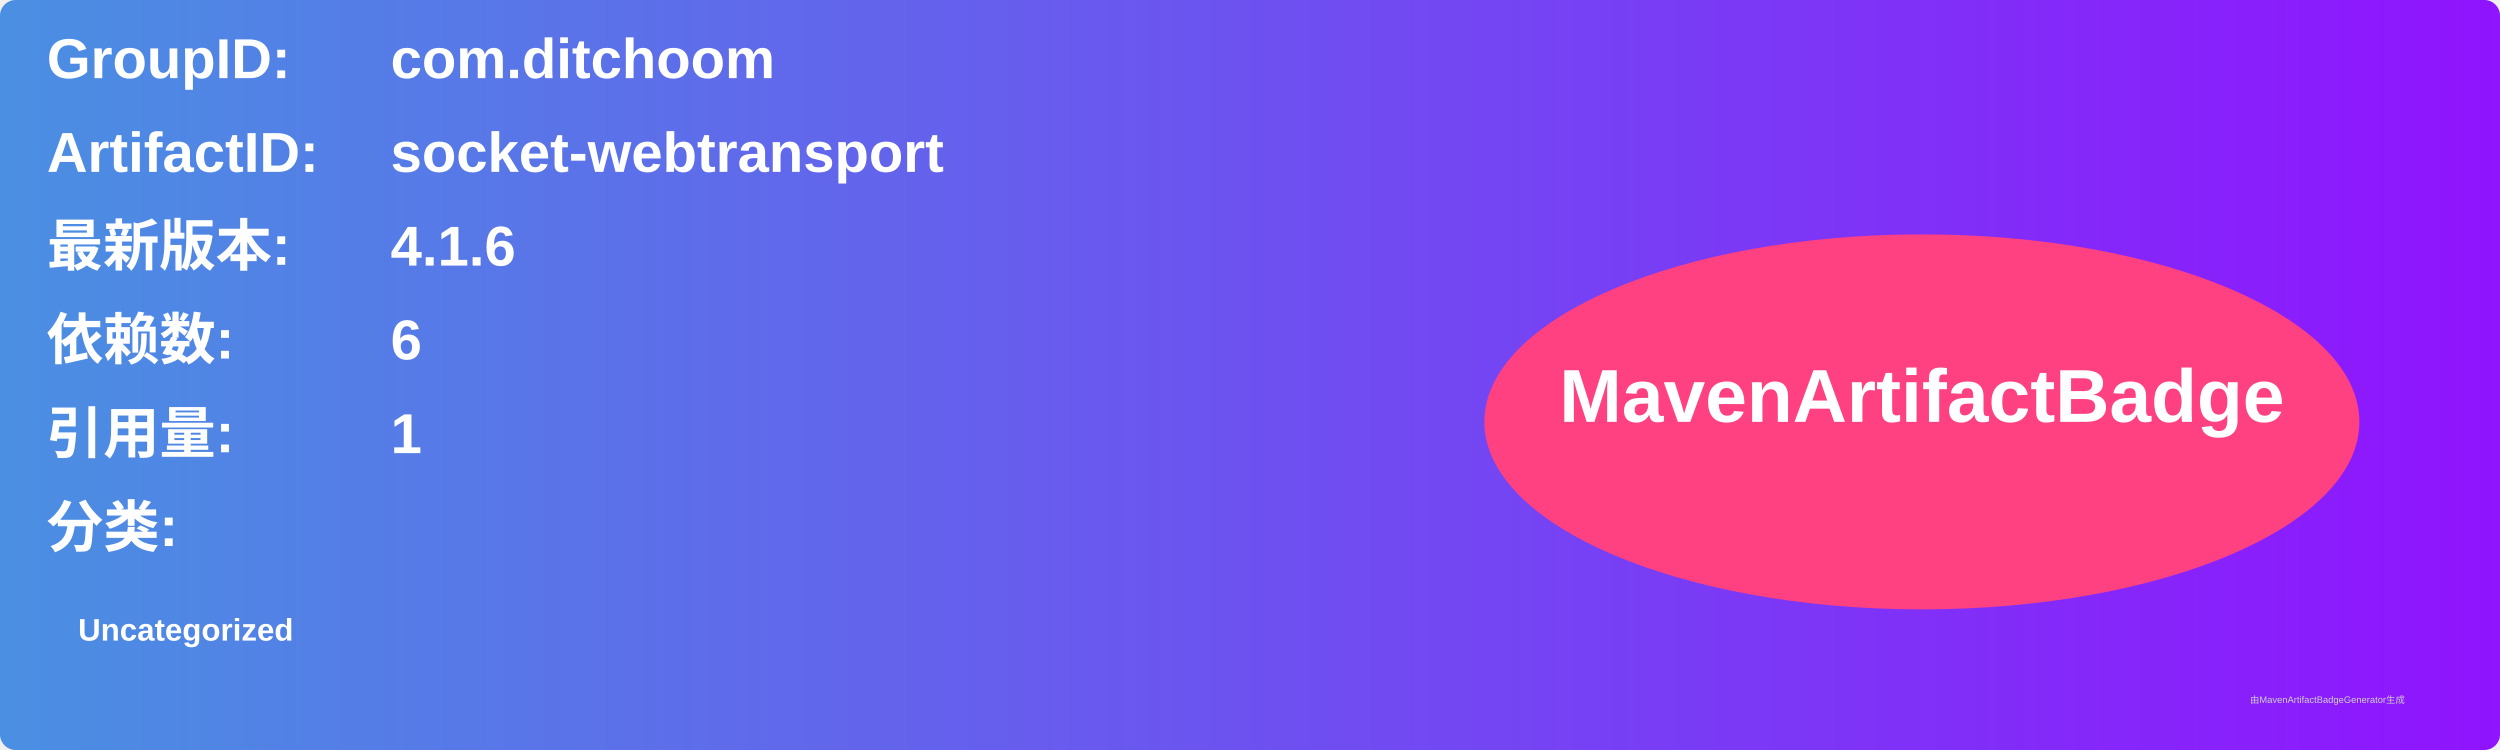
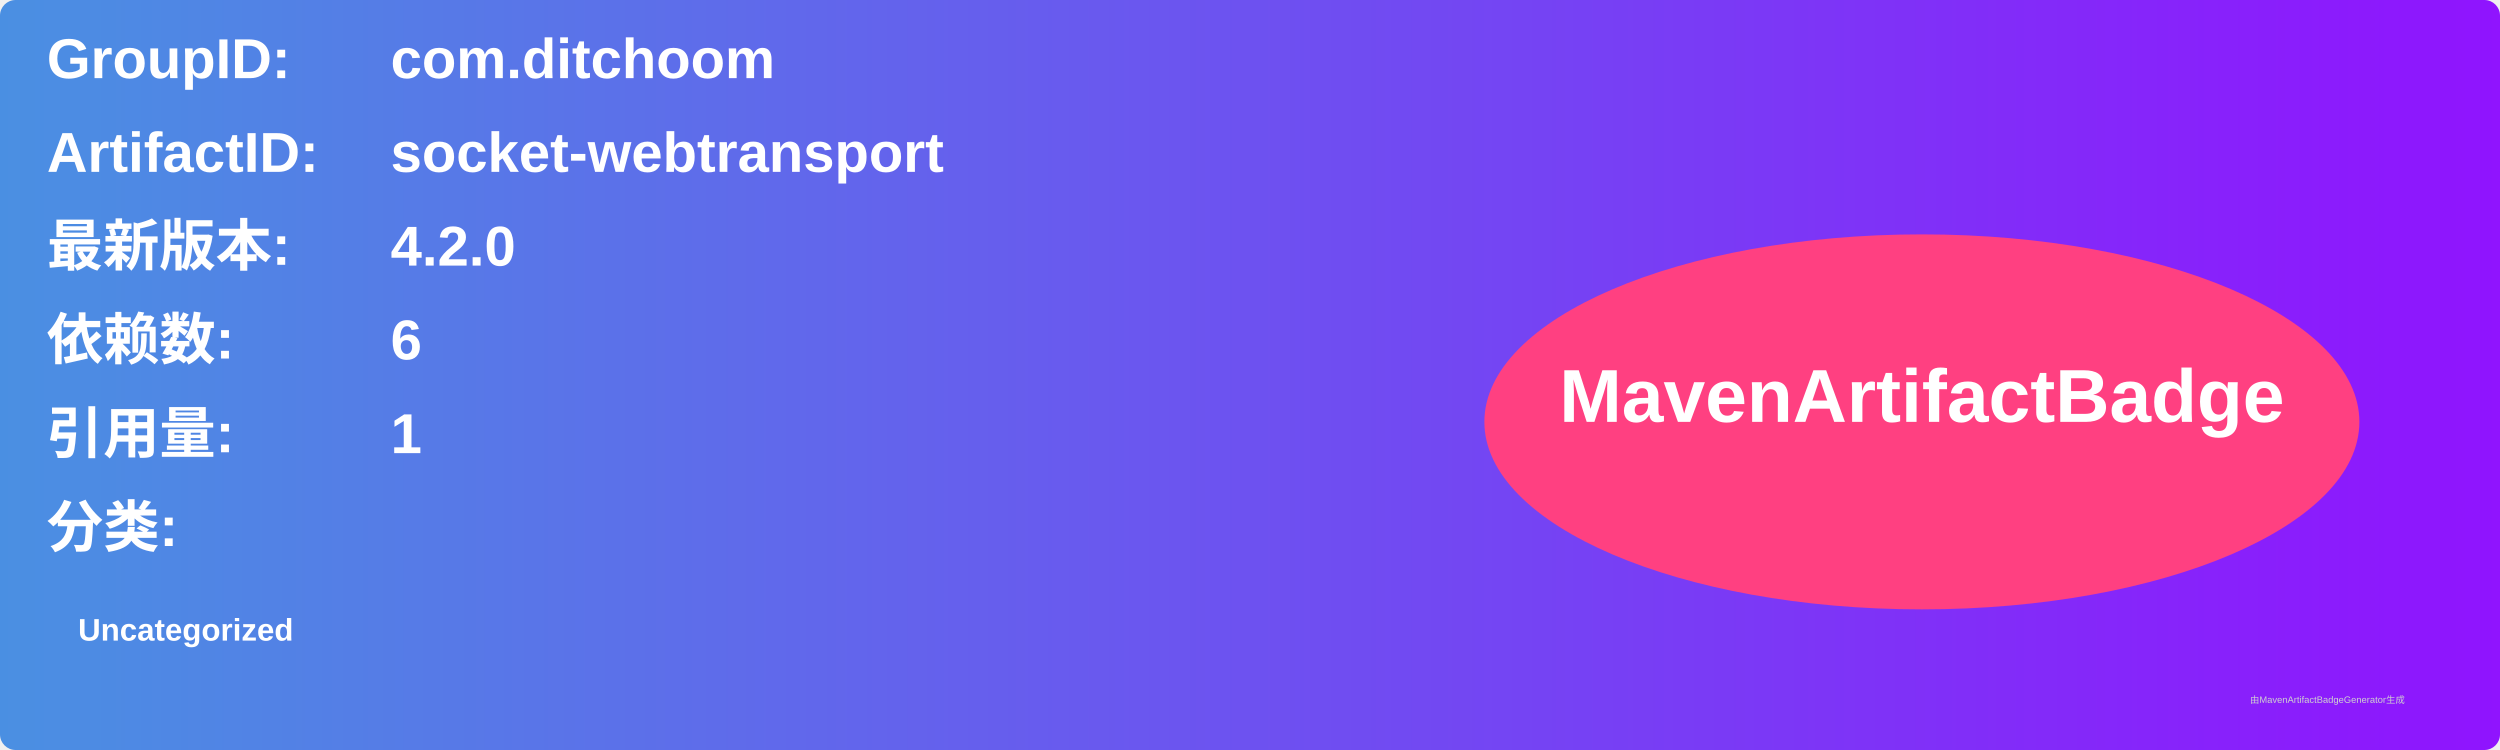
<svg xmlns="http://www.w3.org/2000/svg" width="800" height="240" viewBox="0 0 800 240">
  <linearGradient id="grad" x1="0%" y1="0%" x2="100%" y2="0%">
    <stop offset="0%" stop-color="#4a90e2" />
    <stop offset="100%" stop-color="#9013fe" />
  </linearGradient>
  <rect width="100%" height="100%" rx="5" ry="5" fill="url(#grad)" />
  <g transform="translate(15, 15)">
    <text x="0" y="10" font-family="Arial" font-size="18" fill="white" font-weight="bold" width="260">GroupID:</text>
    <text x="110" y="10" font-family="Arial" font-size="18" fill="white" font-weight="bold" width="460">com.ditchoom</text>
    <text x="0" y="40" font-family="Arial" font-size="18" fill="white" font-weight="bold" width="260">ArtifactID:</text>
    <text x="110" y="40" font-family="Arial" font-size="18" fill="white" font-weight="bold" width="460">socket-webtransport</text>
    <text x="0" y="70" font-family="Arial" font-size="18" fill="white" font-weight="bold">最新版本:</text>
    <text x="110" y="70" font-family="Arial" font-size="18" fill="white" font-weight="bold">
-       <tspan font-weight="bold">4.1.6</tspan>
+       <tspan font-weight="bold">4.2.0</tspan>
    </text>
    <text x="0" y="100" font-family="Arial" font-size="18" fill="white" font-weight="bold">依赖数: </text>
    <text x="110" y="100" font-family="Arial" font-size="18" fill="white">
      <tspan font-weight="bold">6</tspan>
    </text>
    <text x="0" y="130" font-family="Arial" font-size="18" fill="white" font-weight="bold">引用量: </text>
    <text x="110" y="130" font-family="Arial" font-size="18" fill="white">
      <tspan font-weight="bold">1</tspan>
    </text>
    <text x="0" y="160" font-family="Arial" font-size="18" fill="white" font-weight="bold">分类:</text>
    <text x="10" y="190" font-family="Arial" font-size="10" fill="white">
      <tspan font-weight="bold">Uncategorized</tspan>
    </text>
    <ellipse cx="600" cy="120" rx="140" ry="60" fill="#ff4081" />
    <text x="600" y="120" text-anchor="middle" font-family="Arial" font-size="24" fill="white" font-weight="bold">MavenArtifactBadge</text>
  </g>
  <text x="720" y="225" font-family="Arial" font-size="3" fill="#d0d0d0">由MavenArtifactBadgeGenerator生成</text>
</svg>
